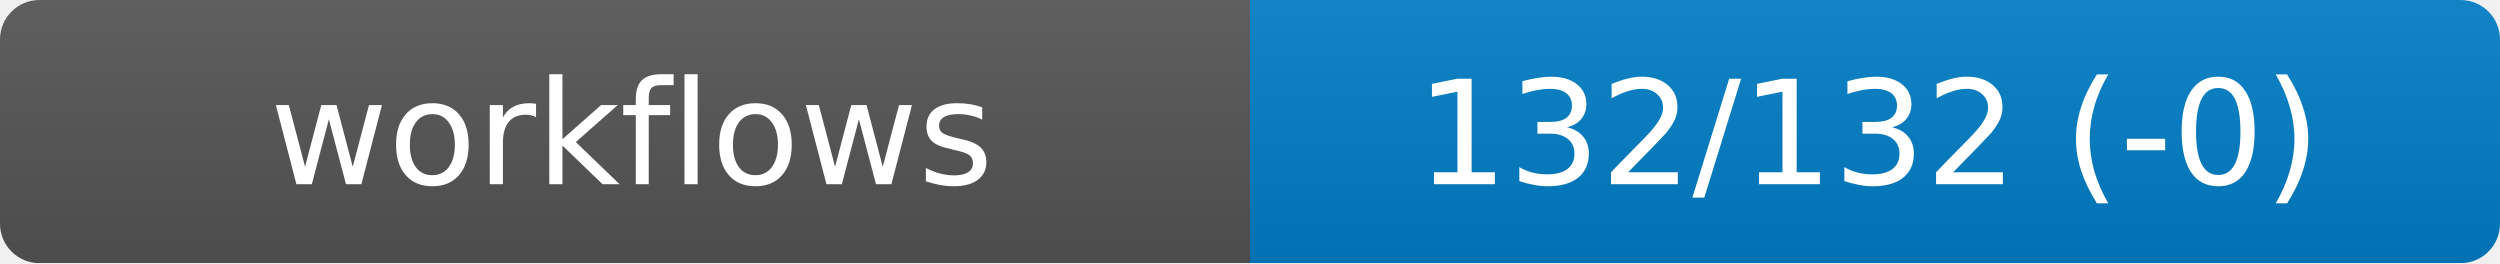
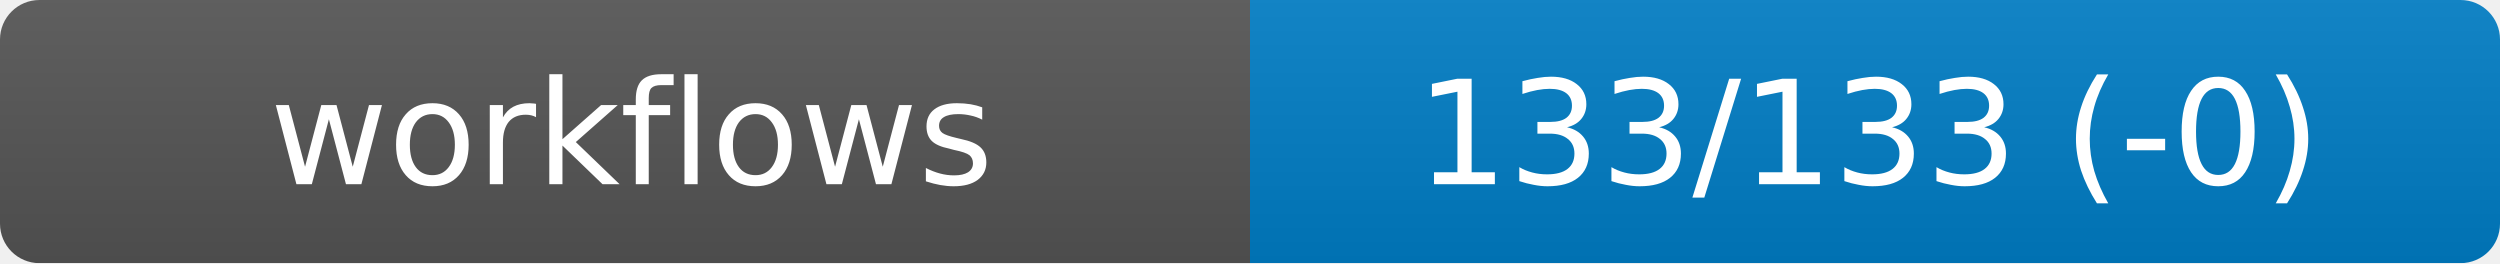
<svg xmlns="http://www.w3.org/2000/svg" width="190" height="20" role="img" aria-label="workflows">
  <linearGradient id="s" x2="0" y2="100%">
    <stop offset="0" stop-color="#bbb" stop-opacity=".1" />
    <stop offset="1" stop-opacity=".1" />
  </linearGradient>
  <mask id="m">
    <rect width="190" height="20" rx="3" fill="#fff" />
  </mask>
  <g mask="url(#m)">
    <rect width="95" height="20" fill="#555" />
    <rect x="95" width="95" height="20" fill="#007ec6" />
    <rect width="190" height="20" fill="url(#s)" />
  </g>
  <g fill="#fff" text-anchor="middle" font-family="DejaVu Sans,Verdana,Geneva,sans-serif" font-size="11">
    <text x="48" y="14">workflows</text>
-     <text id="val" x="142" y="14">132/132 (-0)</text>
+     <text id="val" x="142" y="14">133/133 (-0)</text>
  </g>
</svg>
